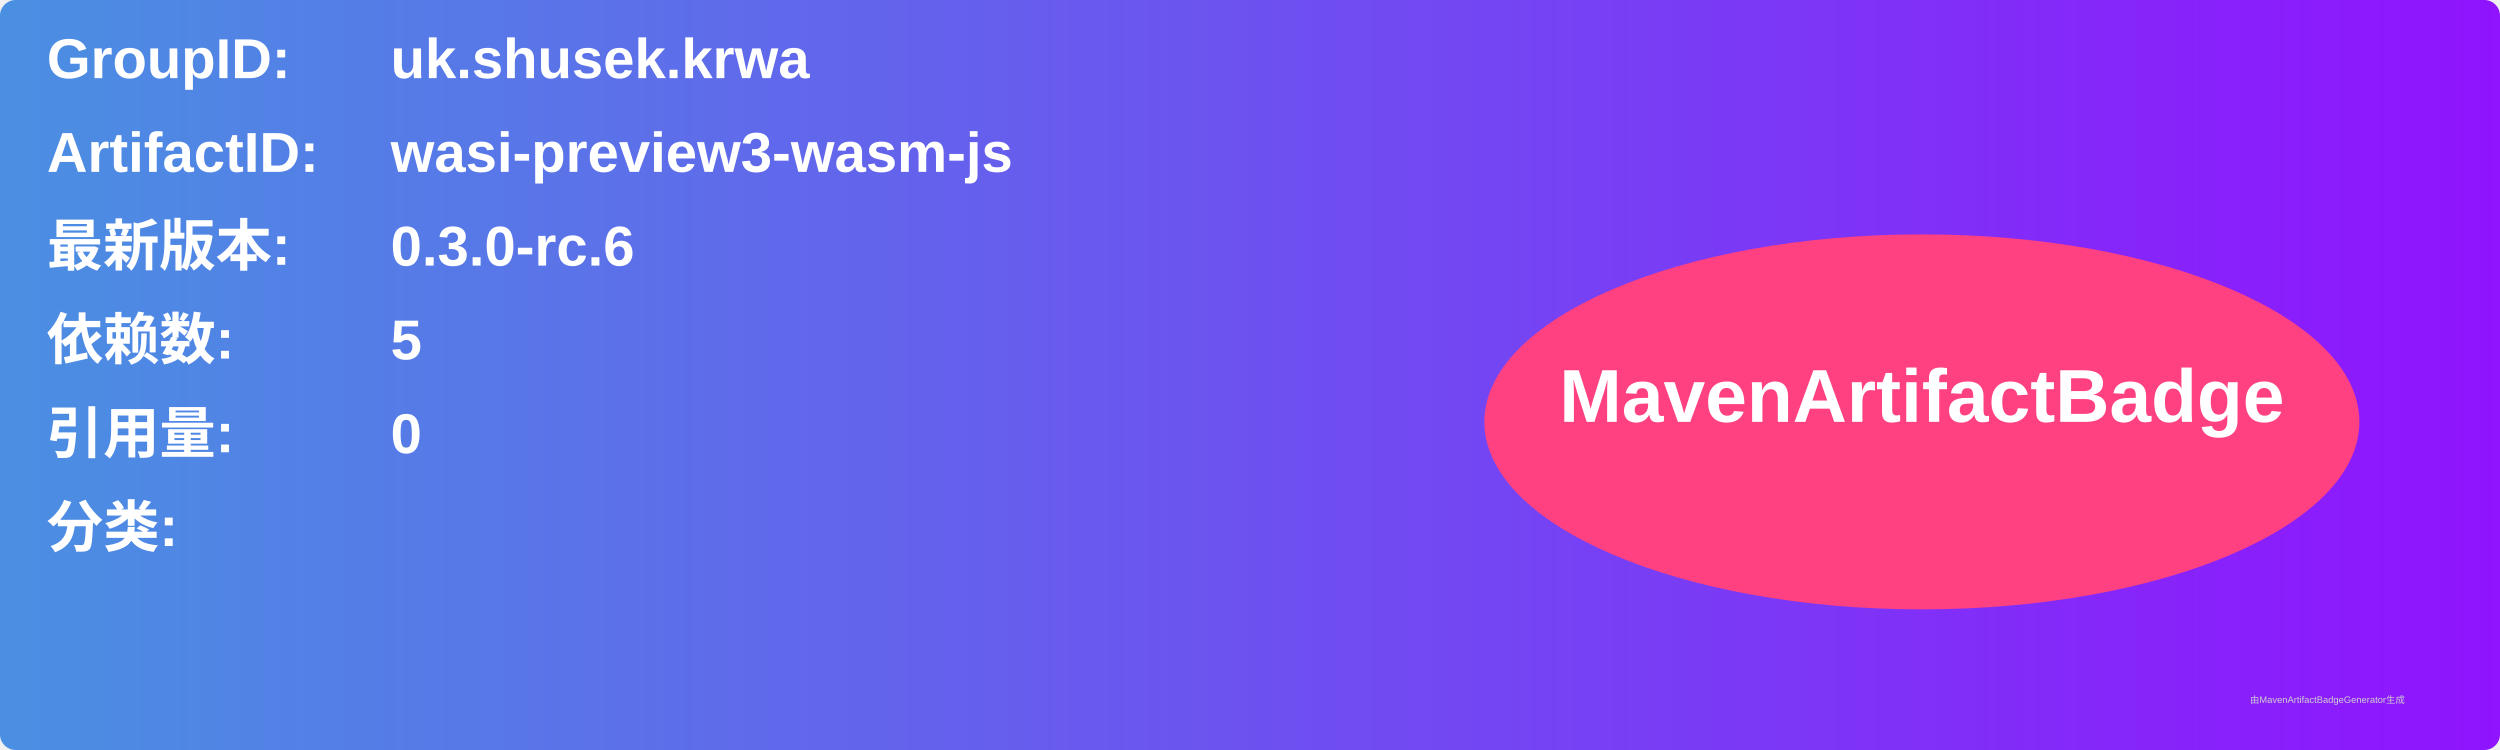
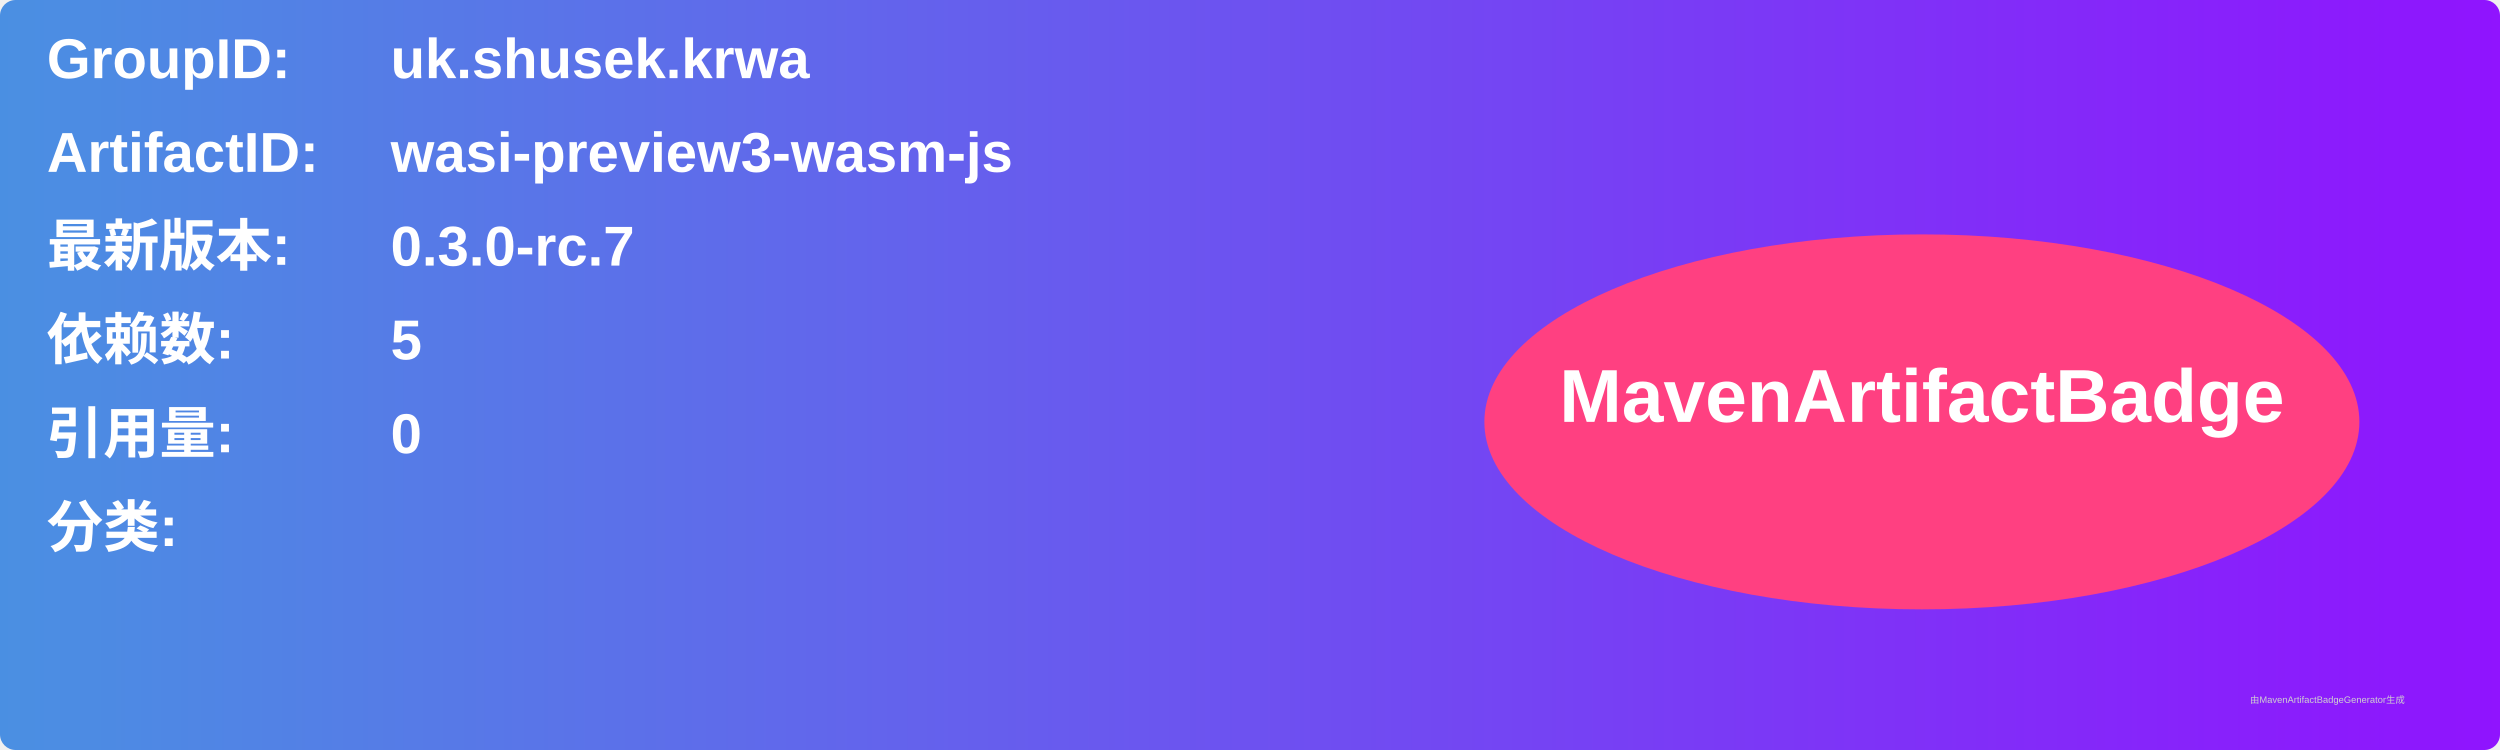
<svg xmlns="http://www.w3.org/2000/svg" width="800" height="240" viewBox="0 0 800 240">
  <linearGradient id="grad" x1="0%" y1="0%" x2="100%" y2="0%">
    <stop offset="0%" stop-color="#4a90e2" />
    <stop offset="100%" stop-color="#9013fe" />
  </linearGradient>
  <rect width="100%" height="100%" rx="5" ry="5" fill="url(#grad)" />
  <g transform="translate(15, 15)">
    <text x="0" y="10" font-family="Arial" font-size="18" fill="white" font-weight="bold" width="260">GroupID:</text>
    <text x="110" y="10" font-family="Arial" font-size="18" fill="white" font-weight="bold" width="460">uk.shusek.krwa</text>
    <text x="0" y="40" font-family="Arial" font-size="18" fill="white" font-weight="bold" width="260">ArtifactID:</text>
    <text x="110" y="40" font-family="Arial" font-size="18" fill="white" font-weight="bold" width="460">wasi-preview3-wasm-js</text>
    <text x="0" y="70" font-family="Arial" font-size="18" fill="white" font-weight="bold">最新版本:</text>
    <text x="110" y="70" font-family="Arial" font-size="18" fill="white" font-weight="bold">
-       <tspan font-weight="bold">0.3.0-rc.6</tspan>
+       <tspan font-weight="bold">0.3.0-rc.7</tspan>
    </text>
    <text x="0" y="100" font-family="Arial" font-size="18" fill="white" font-weight="bold">依赖数: </text>
    <text x="110" y="100" font-family="Arial" font-size="18" fill="white">
      <tspan font-weight="bold">5</tspan>
    </text>
    <text x="0" y="130" font-family="Arial" font-size="18" fill="white" font-weight="bold">引用量: </text>
    <text x="110" y="130" font-family="Arial" font-size="18" fill="white">
      <tspan font-weight="bold">0</tspan>
    </text>
    <text x="0" y="160" font-family="Arial" font-size="18" fill="white" font-weight="bold">分类:</text>
    <text x="10" y="190" font-family="Arial" font-size="10" fill="white">
      <tspan font-weight="bold" />
    </text>
    <ellipse cx="600" cy="120" rx="140" ry="60" fill="#ff4081" />
    <text x="600" y="120" text-anchor="middle" font-family="Arial" font-size="24" fill="white" font-weight="bold">MavenArtifactBadge</text>
  </g>
  <text x="720" y="225" font-family="Arial" font-size="3" fill="#d0d0d0">由MavenArtifactBadgeGenerator生成</text>
</svg>
